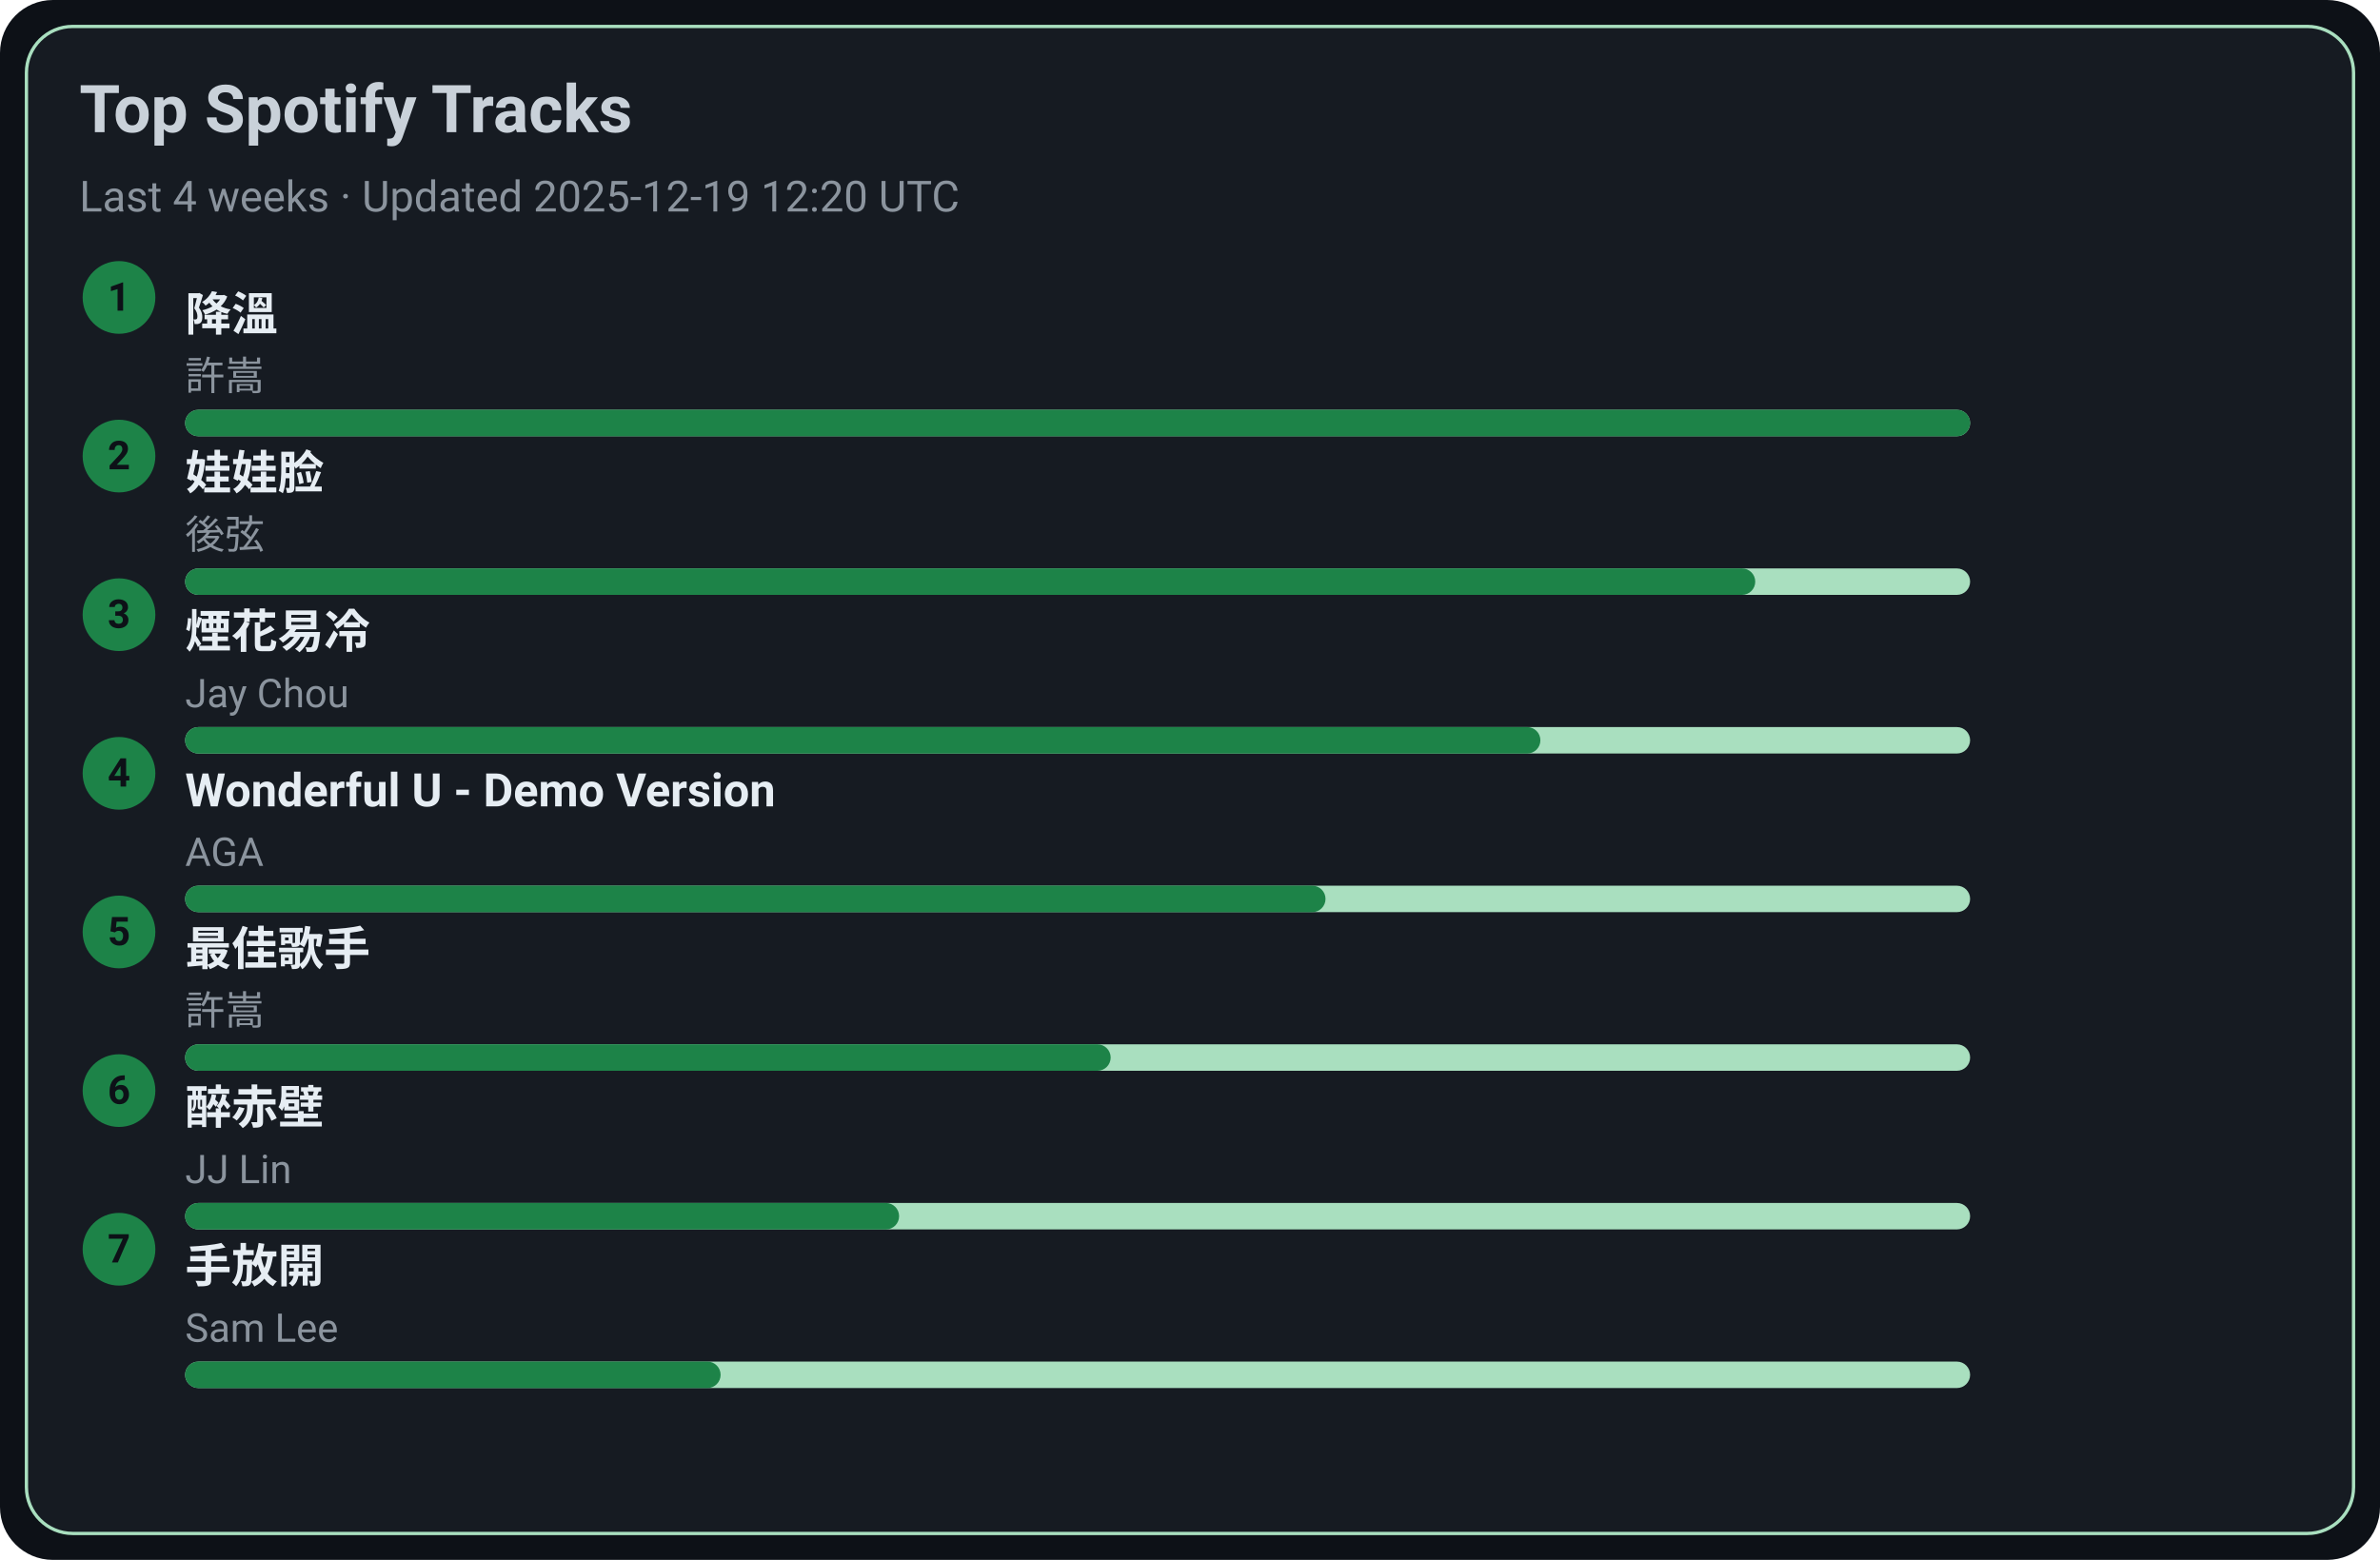
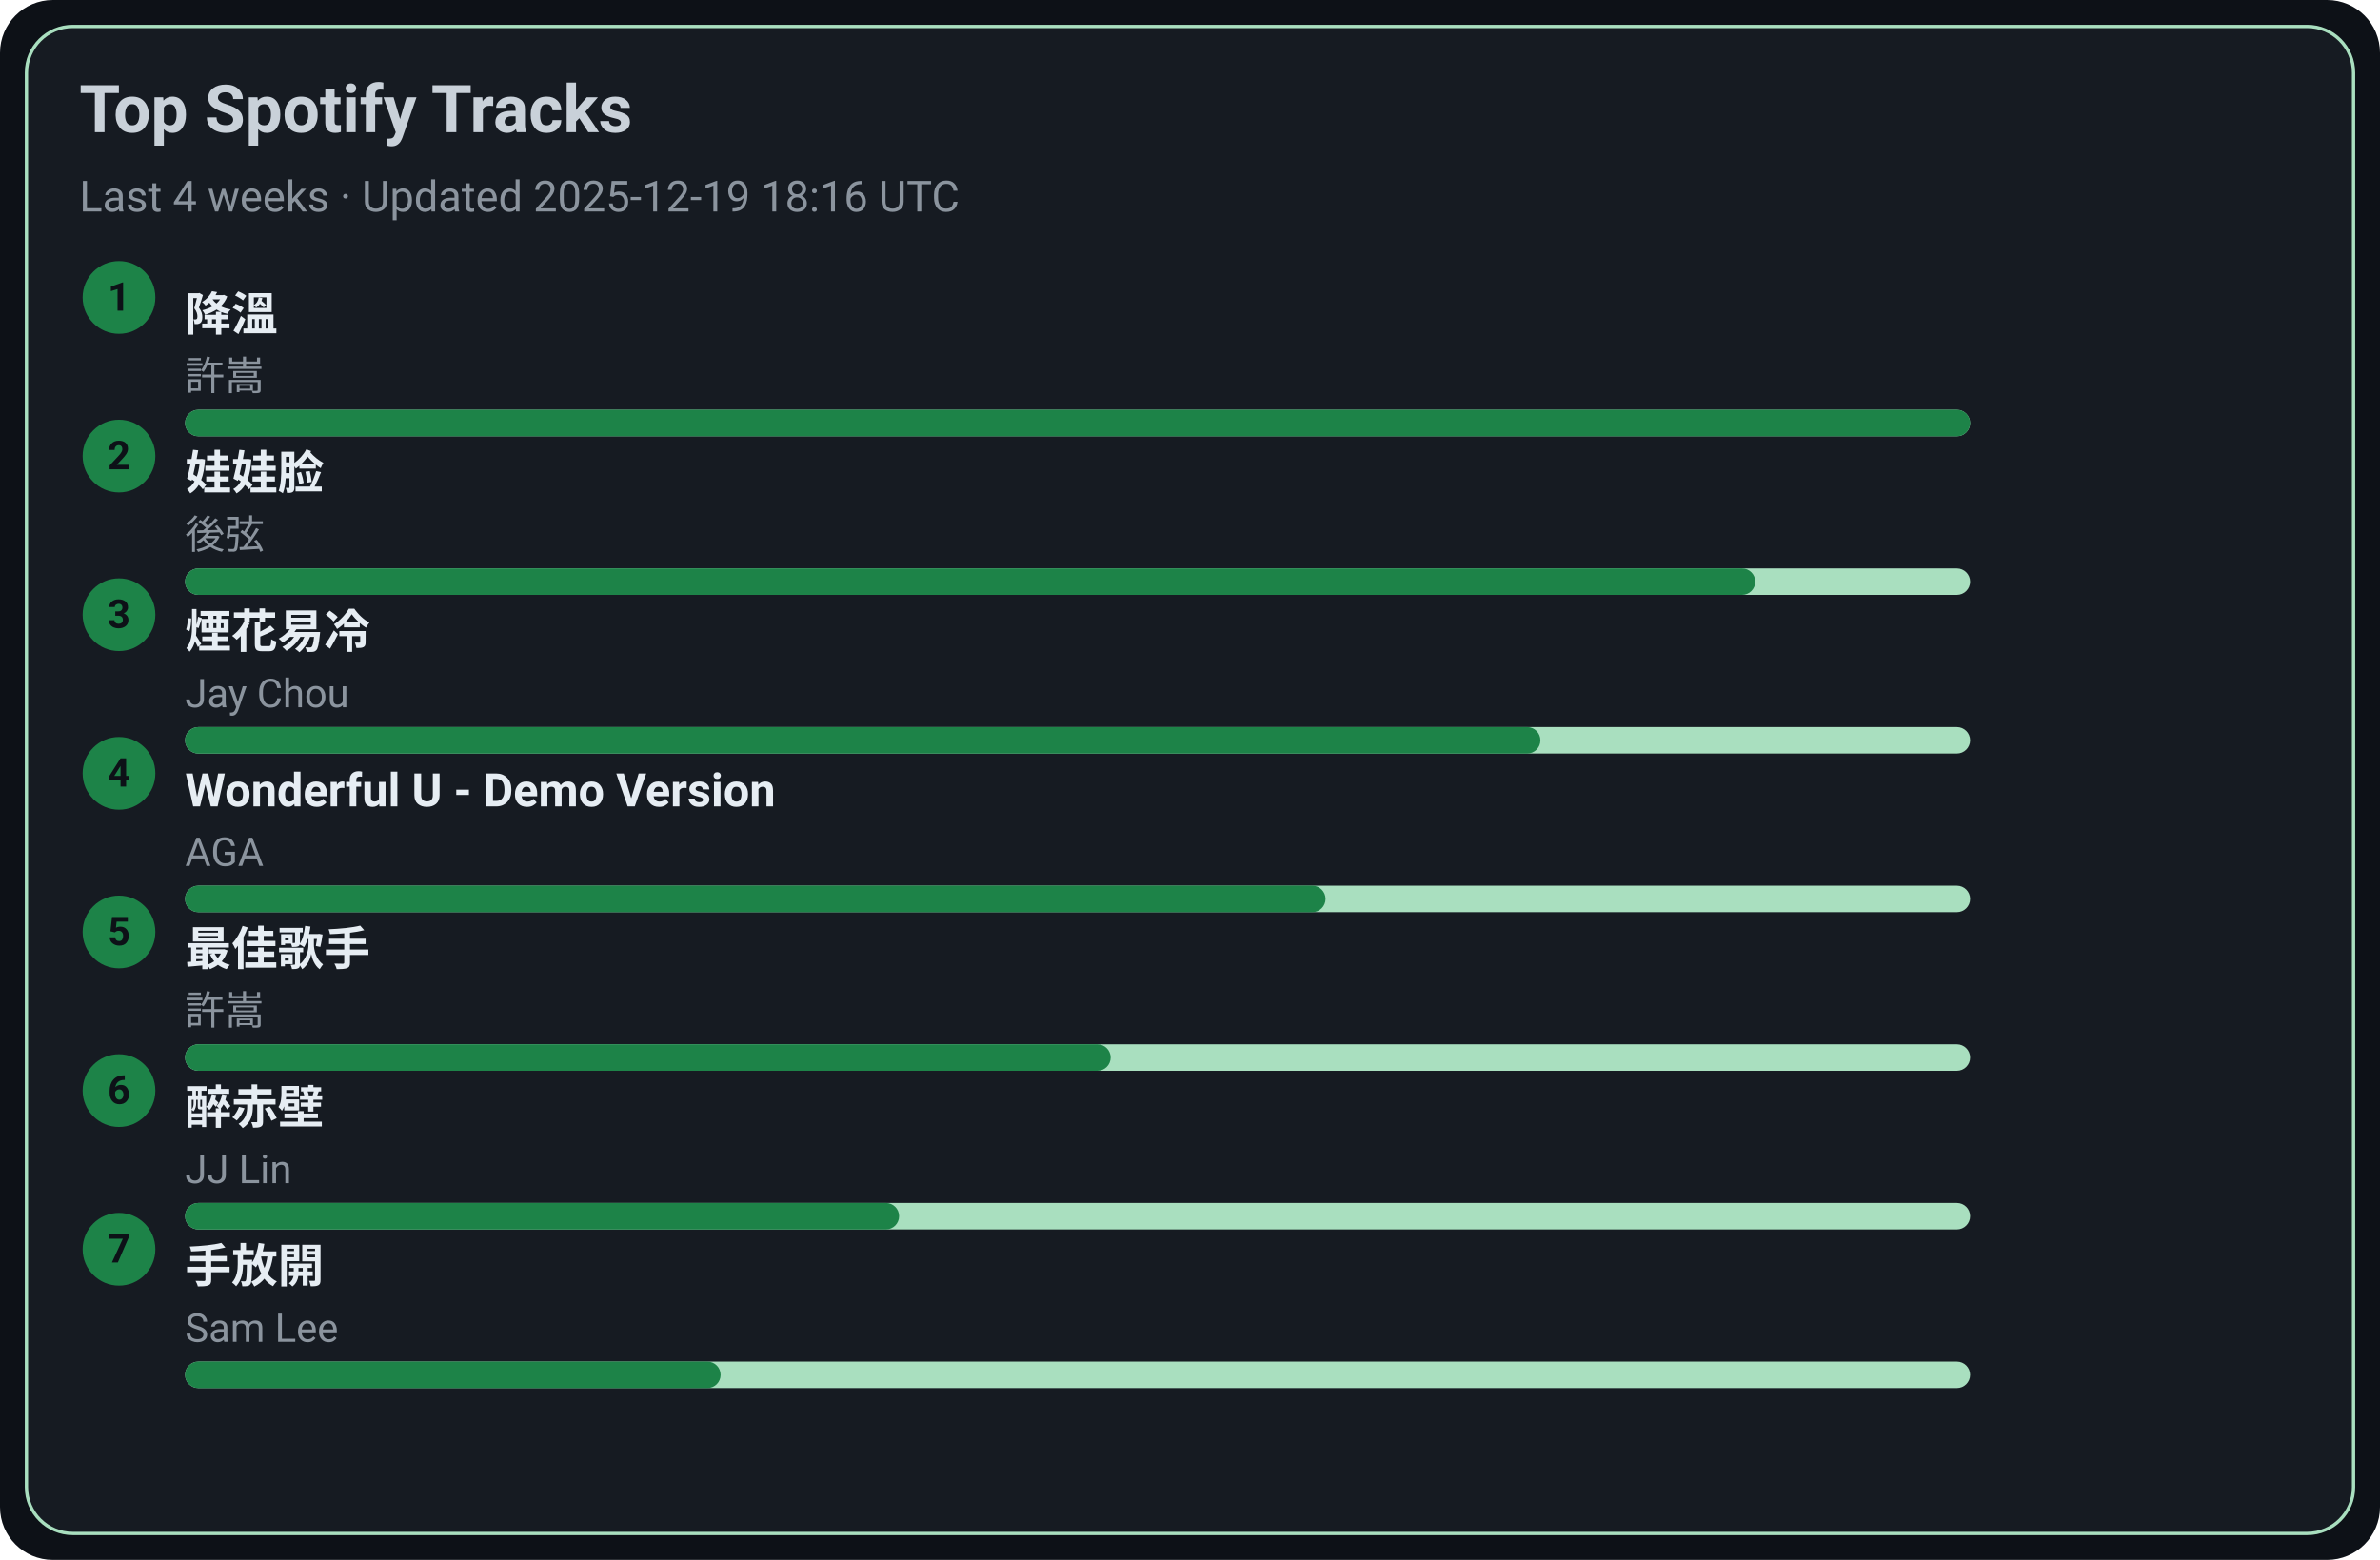
<svg xmlns="http://www.w3.org/2000/svg" width="720" height="472" viewBox="0 0 720 472">
  <style>text{font-family:-apple-system,BlinkMacSystemFont,Segoe UI,Roboto,Ubuntu,Helvetica Neue,Arial,Noto Sans,sans-serif}</style>
  <rect width="720" height="472" rx="16" fill="#0d1117" />
  <rect x="8" y="8" width="704" height="456" rx="14" fill="#161b22" stroke="#A9DFBF" />
  <text x="24" y="40" font-size="20" fill="#c9d1d9" font-weight="600">Top Spotify Tracks</text>
-   <text x="24" y="64" font-size="13" fill="#8b949e">Last 4 weeks · Updated 2025-12-19 12:20 UTC</text>
+   <text x="24" y="64" font-size="13" fill="#8b949e">Last 4 weeks · Updated 2025-12-19 18:16 UTC</text>
  <circle cx="36" cy="90" r="11" fill="#1D8348" />
  <text x="36" y="94" text-anchor="middle" font-size="12" fill="#0d1117" font-weight="700">1</text>
  <a href="https://open.spotify.com/track/2q9uhrOfyOnBa3oWR1PfYT" target="_blank" rel="noopener noreferrer">
    <text x="56" y="100" font-size="14" fill="#e6edf3" font-weight="600">降溫</text>
  </a>
  <text x="56" y="118" font-size="12" fill="#8b949e">許嵩</text>
  <rect x="56" y="124" width="540" height="8" rx="4" fill="#A9DFBF" />
  <rect x="56" y="124" width="540" height="8" rx="4" fill="#1D8348" />
  <circle cx="36" cy="138" r="11" fill="#1D8348" />
  <text x="36" y="142" text-anchor="middle" font-size="12" fill="#0d1117" font-weight="700">2</text>
  <a href="https://open.spotify.com/track/08ouEICweFmqfgPJnRIQkE" target="_blank" rel="noopener noreferrer">
    <text x="56" y="148" font-size="14" fill="#e6edf3" font-weight="600">娃娃脸</text>
  </a>
  <text x="56" y="166" font-size="12" fill="#8b949e">後弦</text>
  <rect x="56" y="172" width="540" height="8" rx="4" fill="#A9DFBF" />
  <rect x="56" y="172" width="475" height="8" rx="4" fill="#1D8348" />
  <circle cx="36" cy="186" r="11" fill="#1D8348" />
  <text x="36" y="190" text-anchor="middle" font-size="12" fill="#0d1117" font-weight="700">3</text>
  <a href="https://open.spotify.com/track/24beWW0pQCJEF3IVSpIryu" target="_blank" rel="noopener noreferrer">
    <text x="56" y="196" font-size="14" fill="#e6edf3" font-weight="600">煙花易冷</text>
  </a>
  <text x="56" y="214" font-size="12" fill="#8b949e">Jay Chou</text>
  <rect x="56" y="220" width="540" height="8" rx="4" fill="#A9DFBF" />
  <rect x="56" y="220" width="410" height="8" rx="4" fill="#1D8348" />
  <circle cx="36" cy="234" r="11" fill="#1D8348" />
  <text x="36" y="238" text-anchor="middle" font-size="12" fill="#0d1117" font-weight="700">4</text>
  <a href="https://open.spotify.com/track/2eSNpIOFoi1Q8wxw6CycXJ" target="_blank" rel="noopener noreferrer">
    <text x="56" y="244" font-size="14" fill="#e6edf3" font-weight="600">Wonderful U - Demo Version</text>
  </a>
  <text x="56" y="262" font-size="12" fill="#8b949e">AGA</text>
  <rect x="56" y="268" width="540" height="8" rx="4" fill="#A9DFBF" />
  <rect x="56" y="268" width="345" height="8" rx="4" fill="#1D8348" />
  <circle cx="36" cy="282" r="11" fill="#1D8348" />
  <text x="36" y="286" text-anchor="middle" font-size="12" fill="#0d1117" font-weight="700">5</text>
  <a href="https://open.spotify.com/track/1tXkID53w0fBaY5p3MjNxN" target="_blank" rel="noopener noreferrer">
    <text x="56" y="292" font-size="14" fill="#e6edf3" font-weight="600">最佳歌手</text>
  </a>
  <text x="56" y="310" font-size="12" fill="#8b949e">許嵩</text>
  <rect x="56" y="316" width="540" height="8" rx="4" fill="#A9DFBF" />
  <rect x="56" y="316" width="280" height="8" rx="4" fill="#1D8348" />
  <circle cx="36" cy="330" r="11" fill="#1D8348" />
  <text x="36" y="334" text-anchor="middle" font-size="12" fill="#0d1117" font-weight="700">6</text>
  <a href="https://open.spotify.com/track/69lAYqbyHL1A0gctdLd9WV" target="_blank" rel="noopener noreferrer">
    <text x="56" y="340" font-size="14" fill="#e6edf3" font-weight="600">醉赤壁</text>
  </a>
  <text x="56" y="358" font-size="12" fill="#8b949e">JJ Lin</text>
  <rect x="56" y="364" width="540" height="8" rx="4" fill="#A9DFBF" />
  <rect x="56" y="364" width="216" height="8" rx="4" fill="#1D8348" />
  <circle cx="36" cy="378" r="11" fill="#1D8348" />
  <text x="36" y="382" text-anchor="middle" font-size="12" fill="#0d1117" font-weight="700">7</text>
  <a href="https://open.spotify.com/track/2Dd9EXYXI2NNrLG61OtWQv" target="_blank" rel="noopener noreferrer">
    <text x="56" y="388" font-size="14" fill="#e6edf3" font-weight="600">手放開</text>
  </a>
  <text x="56" y="406" font-size="12" fill="#8b949e">Sam Lee</text>
  <rect x="56" y="412" width="540" height="8" rx="4" fill="#A9DFBF" />
  <rect x="56" y="412" width="162" height="8" rx="4" fill="#1D8348" />
</svg>
